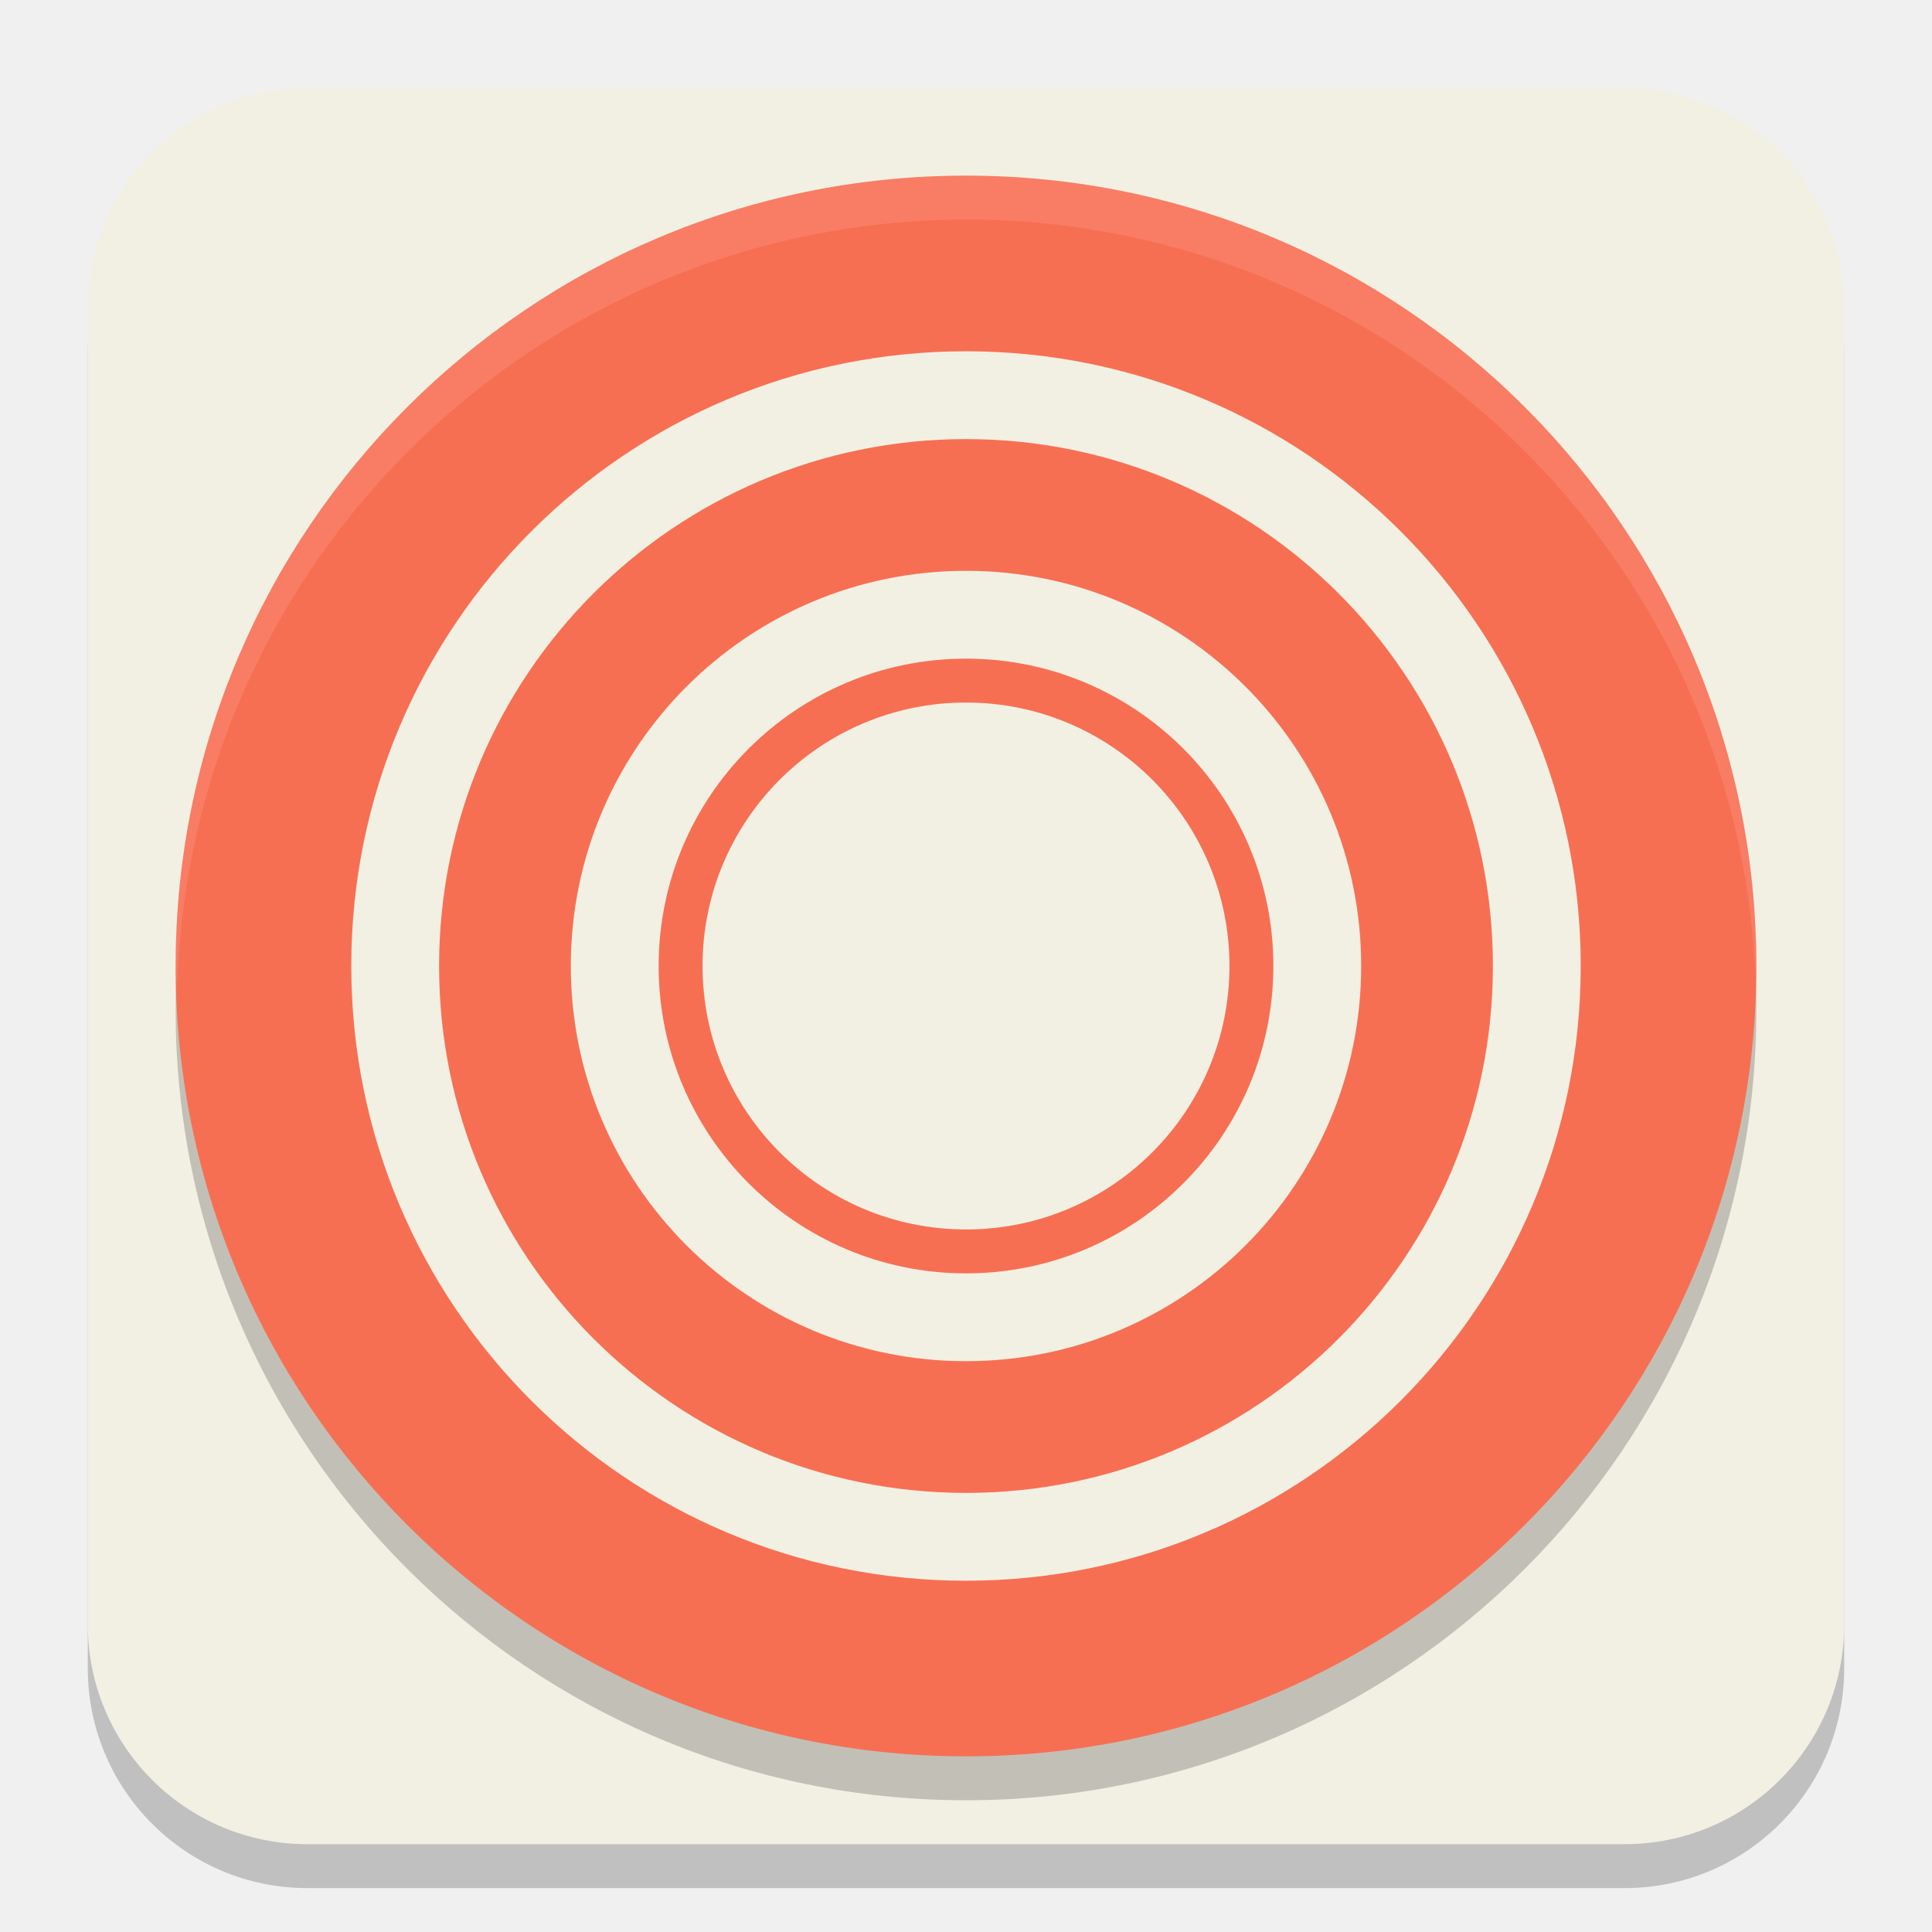
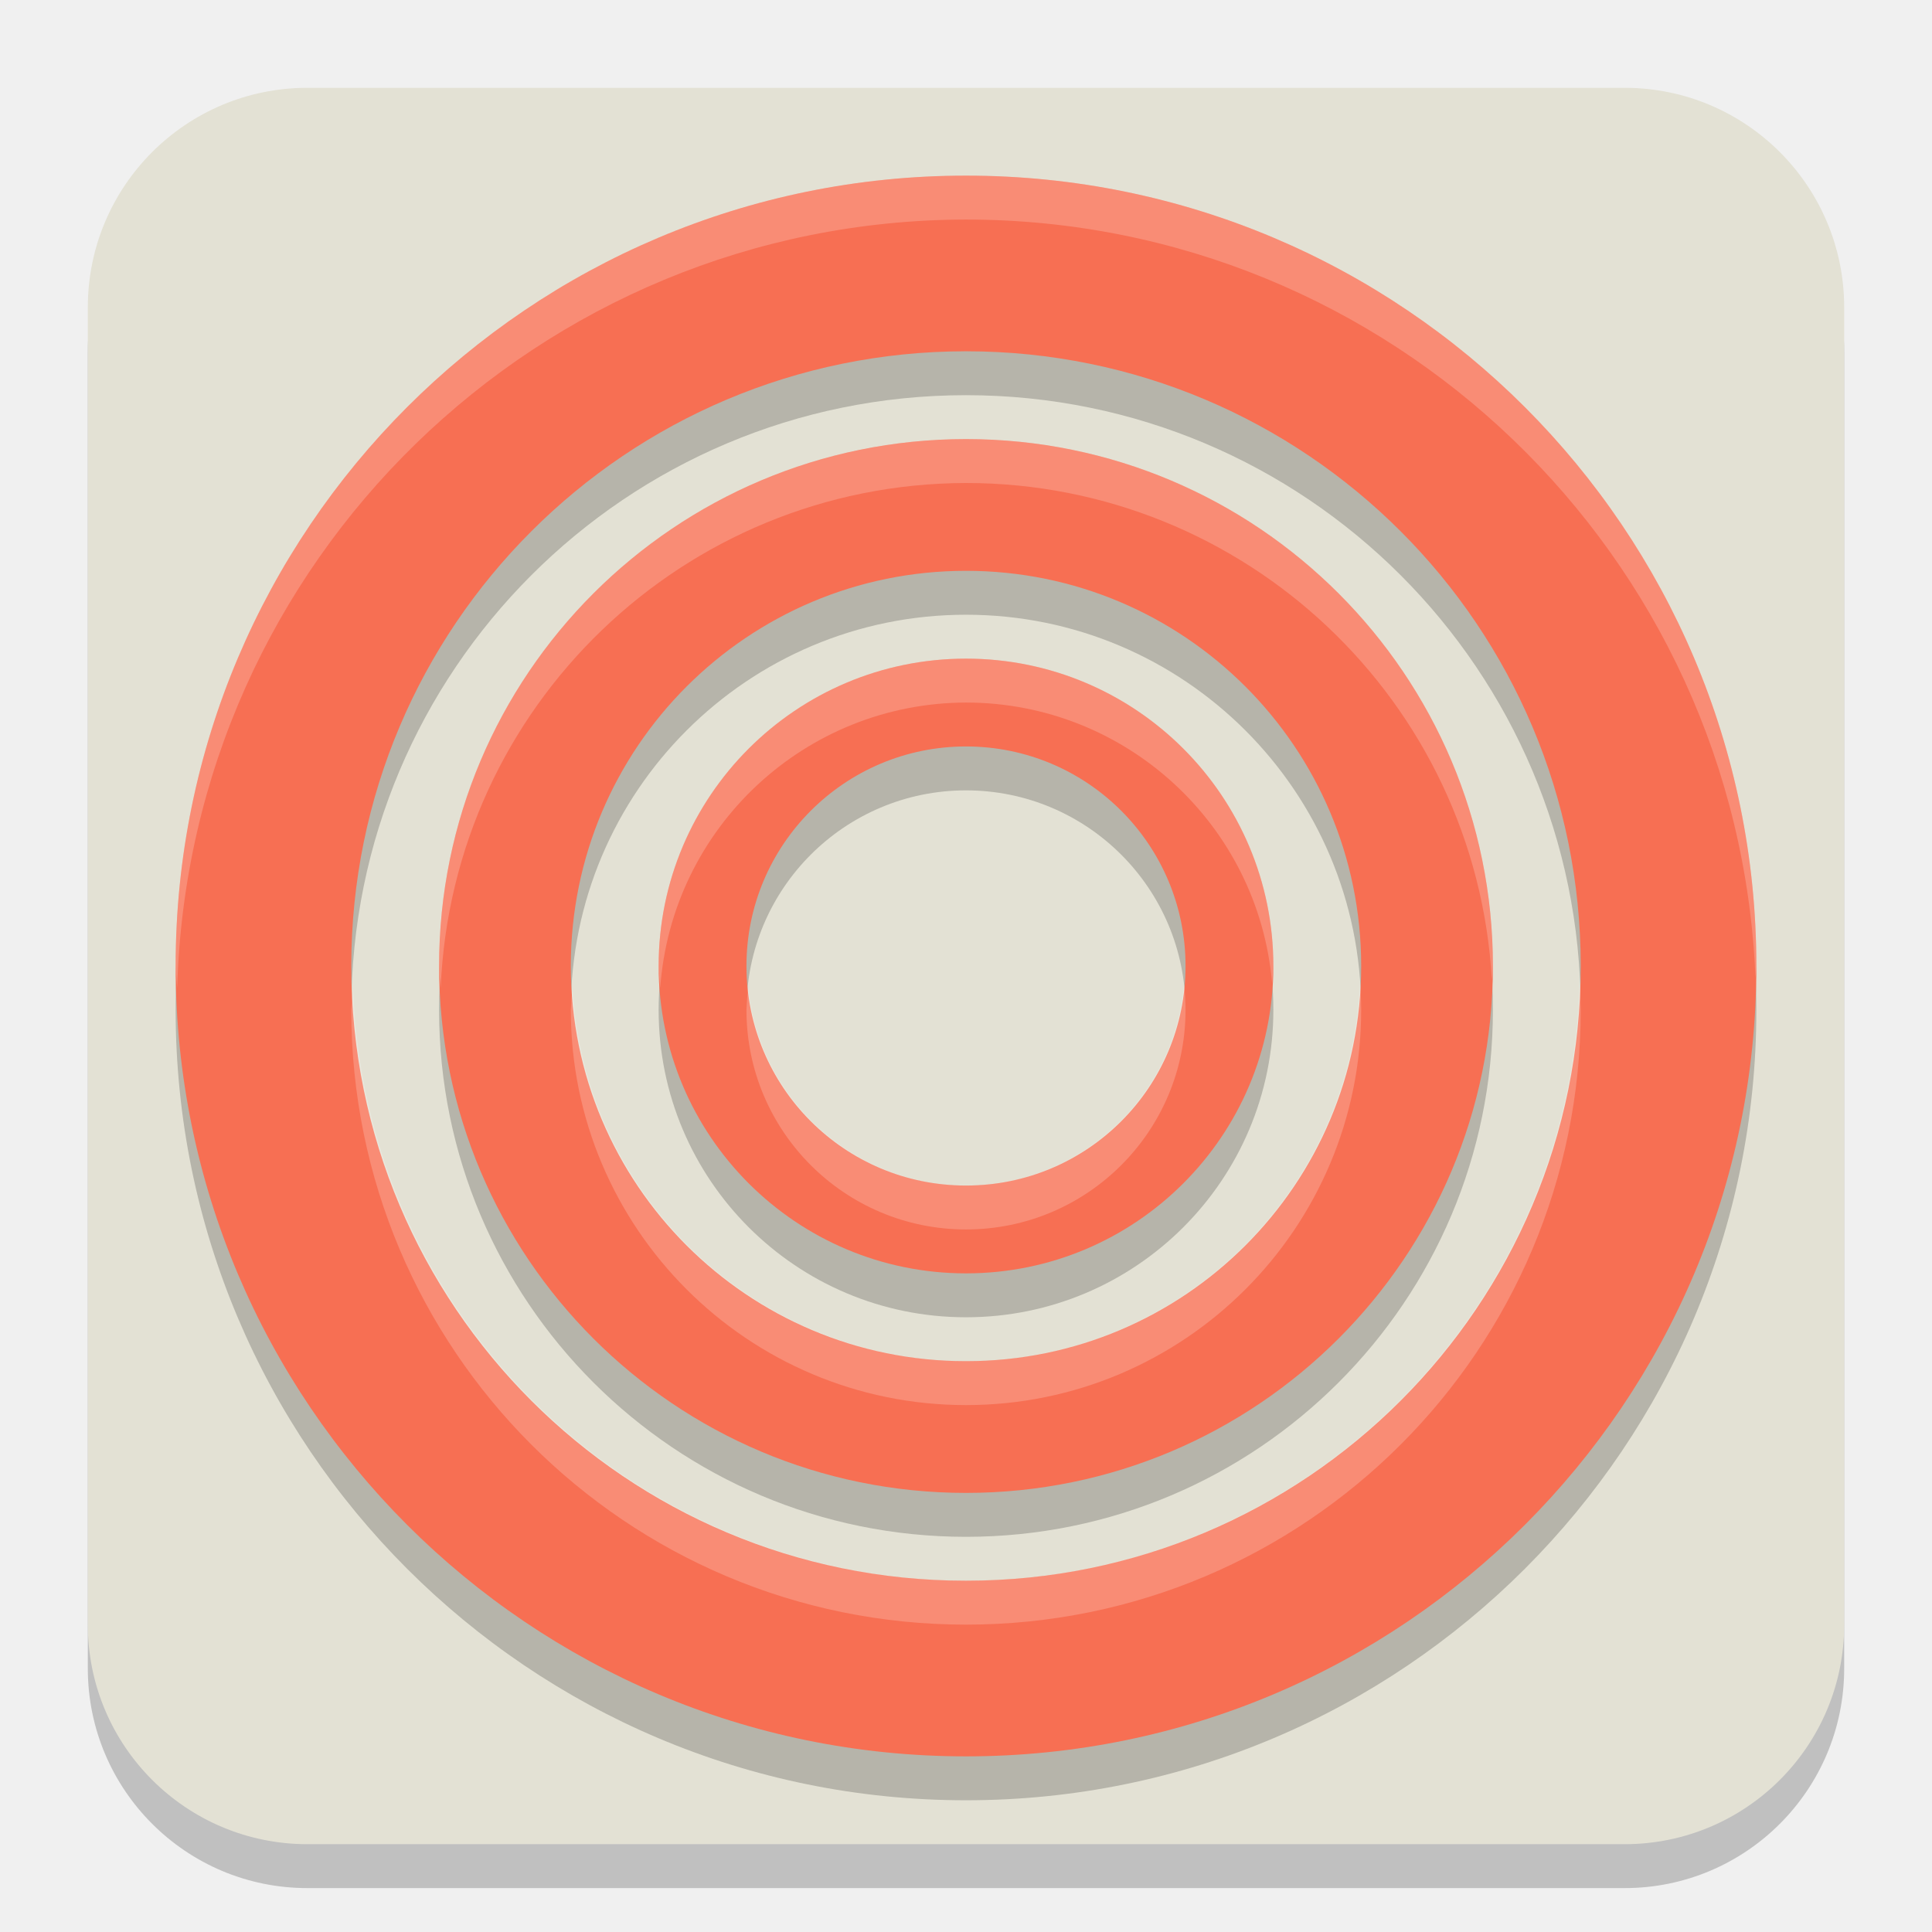
<svg xmlns="http://www.w3.org/2000/svg" width="22" height="22" version="1.1">
  <path x="0" y="0" width="16" height="16" d="m3.5 1.5h15a2.5 2.5 0 0 1 2.5 2.5v15a2.5 2.5 0 0 1-2.5 2.5h-15a2.5 2.5 0 0 1-2.5-2.5v-15a2.5 2.5 0 0 1 2.5-2.5z" style="opacity:.2" />
-   <path x="0" y="0" width="16" height="16" d="m3.5 1h15a2.5 2.5 0 0 1 2.5 2.5v15a2.5 2.5 0 0 1-2.5 2.5h-15a2.5 2.5 0 0 1-2.5-2.5v-15a2.5 2.5 0 0 1 2.5-2.5z" style="fill:#f2f0e3" />
-   <circle cx="11" cy="11.5" r="9" style="opacity:.2" />
-   <circle cx="11" cy="11" r="9" style="fill:#f76f53" />
-   <circle cx="11" cy="11" r="7" style="fill:#f2f0e3" />
-   <circle cx="11" cy="11" r="6" style="fill:#f76f53" />
-   <circle cx="11" cy="11" r="4.5" style="fill:#f2f0e3" />
-   <circle cx="11" cy="11" r="3.5" style="fill:#f76f53" />
-   <circle cx="11" cy="11" r="3" style="fill:#f2f0e3" />
-   <path d="M 11,2 A 9,9 0 0 0 2,11 9,9 0 0 0 2.018,11.25 9,9 0 0 1 11,2.5 9,9 0 0 1 19.99,11.135 9,9 0 0 0 20,11 9,9 0 0 0 11,2 Z" style="fill:#ffffff;opacity:.1" />
+   <path x="0" y="0" width="16" height="16" d="m3.5 1h15a2.5 2.5 0 0 1 2.5 2.5v15a2.5 2.5 0 0 1-2.5 2.5h-15a2.5 2.5 0 0 1-2.5-2.5v-15a2.5 2.5 0 0 1 2.5-2.5z" style="fill:#e3e1d4" />
+   <path d="m11 2.5a9 9 0 0 0-9 9 9 9 0 0 0 9 9 9 9 0 0 0 9-9 9 9 0 0 0-9-9zm0 2a7 7 0 0 1 7 7 7 7 0 0 1-7 7 7 7 0 0 1-7-7 7 7 0 0 1 7-7z" style="opacity:.2" />
+   <path d="m11 5.5a6 6 0 0 0-6 6 6 6 0 0 0 6 6 6 6 0 0 0 6-6 6 6 0 0 0-6-6zm0 1.5a4.5 4.5 0 0 1 4.5 4.5 4.5 4.5 0 0 1-4.5 4.5 4.5 4.5 0 0 1-4.5-4.5 4.5 4.5 0 0 1 4.5-4.5z" style="opacity:.2" />
+   <path d="m11 8a3.5 3.5 0 0 0-3.5 3.5 3.5 3.5 0 0 0 3.5 3.5 3.5 3.5 0 0 0 3.5-3.5 3.5 3.5 0 0 0-3.5-3.5zm0 1a2.5 2.5 0 0 1 2.5 2.5 2.5 2.5 0 0 1-2.5 2.5 2.5 2.5 0 0 1-2.5-2.5 2.5 2.5 0 0 1 2.5-2.5z" style="opacity:.2" />
+   <path d="m11 2a9 9 0 0 0-9 9 9 9 0 0 0 9 9 9 9 0 0 0 9-9 9 9 0 0 0-9-9zm0 2a7 7 0 0 1 7 7 7 7 0 0 1-7 7 7 7 0 0 1-7-7 7 7 0 0 1 7-7z" style="fill:#f76f53" />
+   <path d="m11 5a6 6 0 0 0-6 6 6 6 0 0 0 6 6 6 6 0 0 0 6-6 6 6 0 0 0-6-6zm0 1.5a4.5 4.5 0 0 1 4.5 4.5 4.5 4.5 0 0 1-4.5 4.5 4.5 4.5 0 0 1-4.5-4.5 4.5 4.5 0 0 1 4.5-4.5z" style="fill:#f76f53" />
+   <path d="m11 7.5a3.5 3.5 0 0 0-3.5 3.5 3.5 3.5 0 0 0 3.5 3.5 3.5 3.5 0 0 0 3.5-3.5 3.5 3.5 0 0 0-3.5-3.5zm0 1a2.5 2.5 0 0 1 2.5 2.5 2.5 2.5 0 0 1-2.5 2.5 2.5 2.5 0 0 1-2.5-2.5 2.5 2.5 0 0 1 2.5-2.5z" style="fill:#f76f53" />
+   <path d="m11 2c-4.971 0-9 4.029-9 9 0.005 0.083 0.011 0.167 0.018 0.25 0.135-4.866 4.115-8.742 8.982-8.75 4.828 0.001 8.794 3.811 8.99 8.635 0.004-0.045 0.007-0.09 0.01-0.135 0-4.971-4.029-9-9-9zm6.988 9.139c-0.075 3.807-3.18 6.856-6.988 6.861-3.763-0.008-6.846-2.99-6.98-6.75-8e-3 0.083-0.015 0.167-0.02 0.25 0 3.866 3.134 7 7 7 3.866 0 7-3.134 7-7-7.95e-4 -0.121-5e-3 -0.241-0.012-0.361z" style="fill:#ffffff;opacity:.2" />
+   <path d="m11 5c-3.314 0-6 2.686-6 6 0.004 0.083 0.01 0.167 0.018 0.25 0.134-3.209 2.771-5.743 5.982-5.75 3.18 0.001 5.807 2.483 5.988 5.658 0.005-0.053 0.009-0.105 0.012-0.158 0-3.314-2.686-6-6-6zm4.486 6.174c-0.093 2.412-2.072 4.321-4.486 4.326-2.383-0.007-4.348-1.87-4.48-4.25-0.009 0.083-0.016 0.167-0.02 0.25 0 2.485 2.015 4.5 4.5 4.5 2.485 0 4.5-2.015 4.5-4.5-6.11e-4 -0.109-0.005-0.218-0.014-0.326z" style="fill:#ffffff;opacity:.2" />
+   <path d="m11 7.5c-1.933 0-3.5 1.567-3.5 3.5 0.003 0.084 0.009 0.167 0.018 0.25 0.131-1.828 1.65-3.245 3.482-3.25 1.816 3.756e-4 3.33 1.39 3.486 3.199 0.006-0.066 0.011-0.133 0.014-0.199 0-1.933-1.567-3.5-3.5-3.5zm-2.479 3.75c-0.011 0.083-0.018 0.166-0.021 0.25 0 1.381 1.119 2.5 2.5 2.5s2.5-1.119 2.5-2.5c-1.93e-4 -0.097-0.006-0.194-0.018-0.291-0.108 1.292-1.186 2.286-2.482 2.291-1.28-0.005-2.351-0.976-2.479-2.25z" style="fill:#ffffff;opacity:.2" />
</svg>
